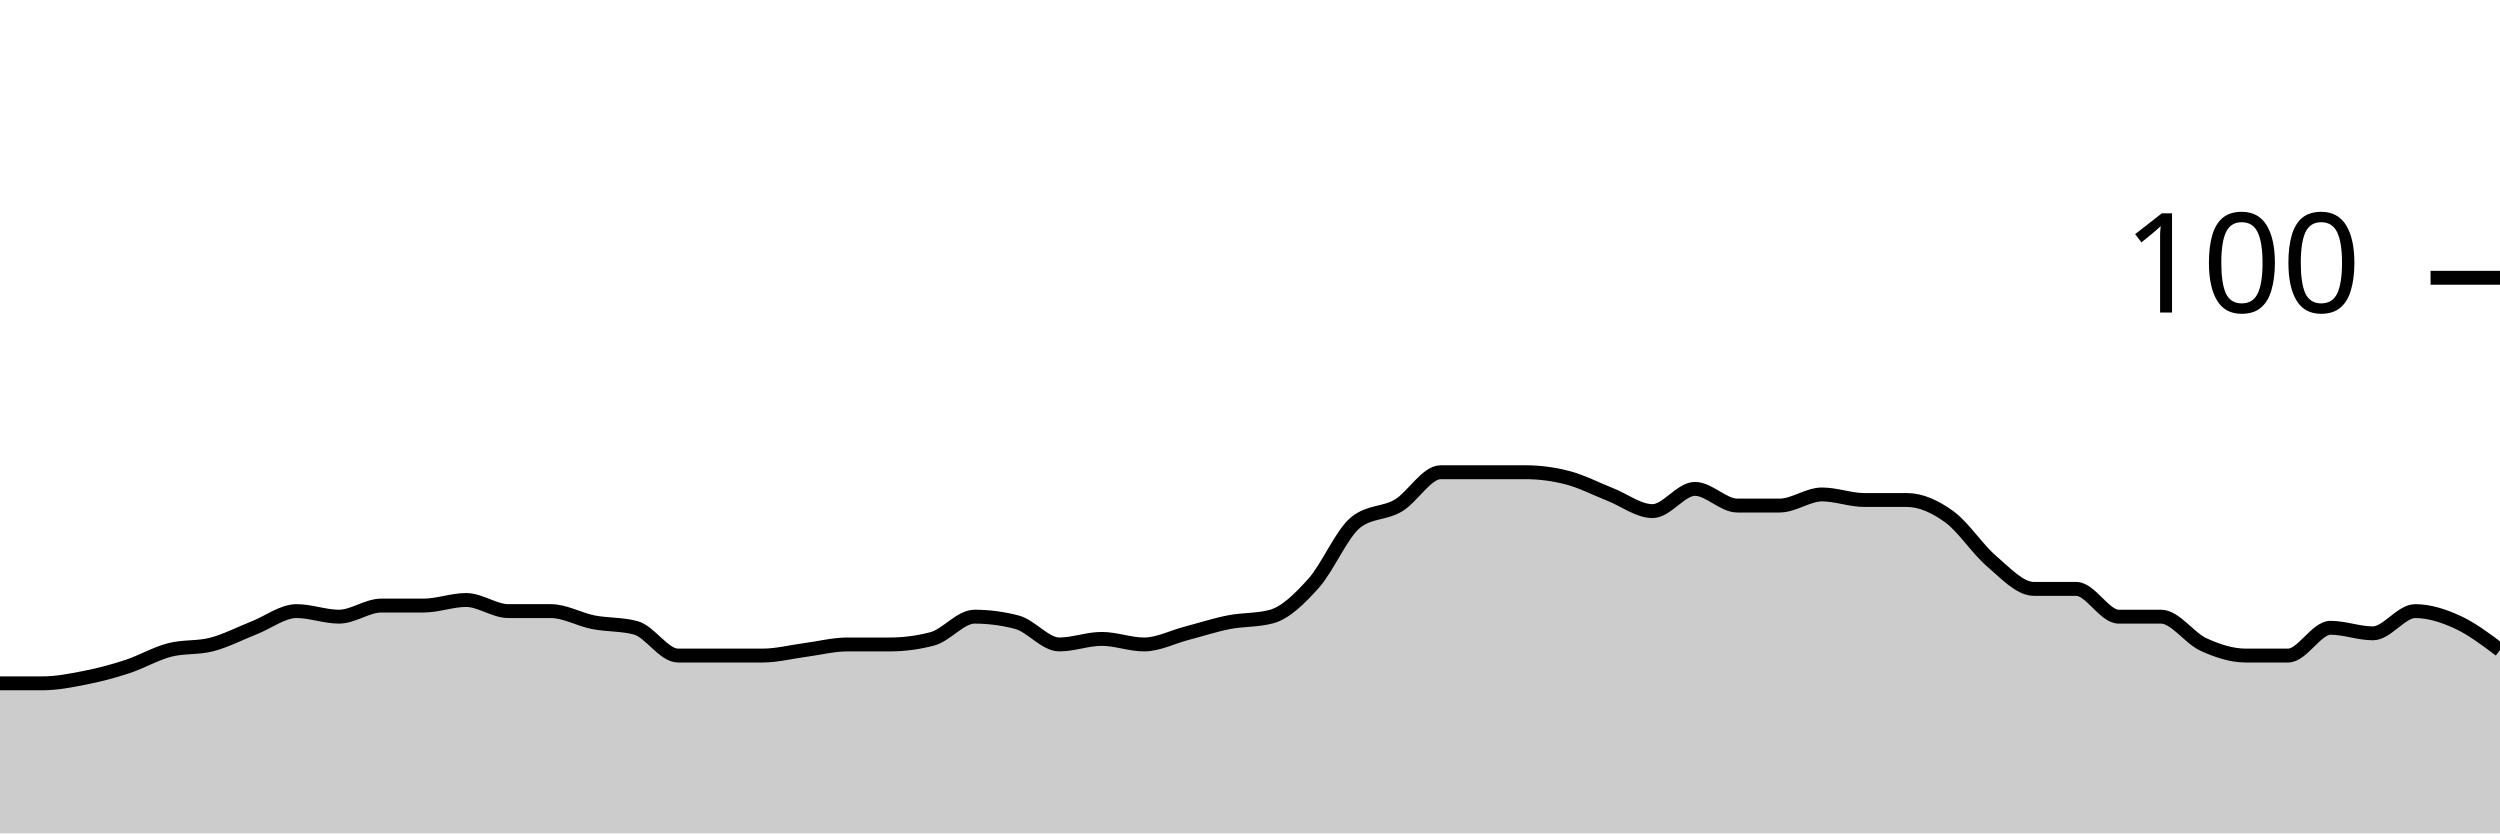
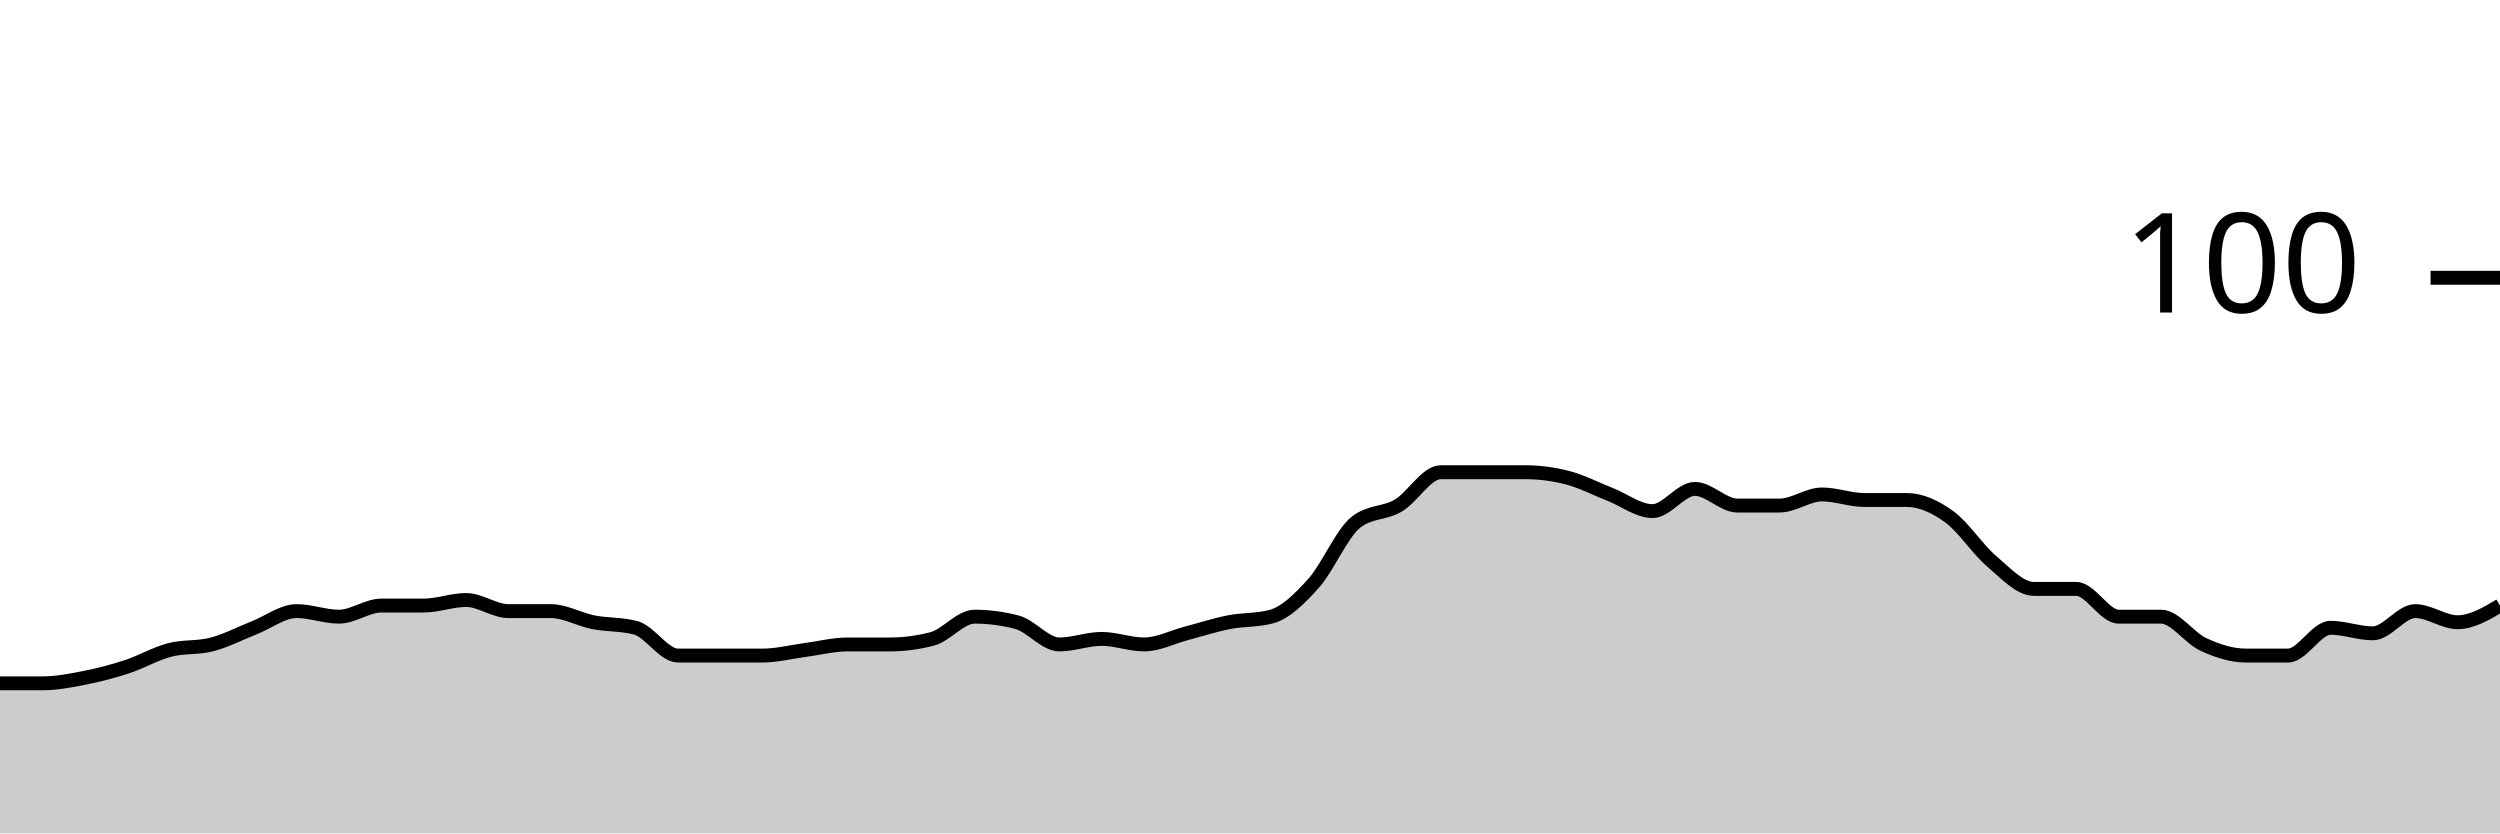
<svg xmlns="http://www.w3.org/2000/svg" viewBox="0 0 180 60">
  <g transform="translate(0,20)">
-     <path class="area" fill="rgba(0, 0, 0, 0.2)" d="M0,29.2C1.017,29.2,2.034,29.2,3.051,29.2C4.068,29.2,5.085,29,6.102,28.8C7.119,28.6,8.136,28.333,9.153,28C10.169,27.667,11.186,27.067,12.203,26.8C13.22,26.533,14.237,26.667,15.254,26.4C16.271,26.133,17.288,25.6,18.305,25.2C19.322,24.8,20.339,24,21.356,24C22.373,24,23.39,24.4,24.407,24.4C25.424,24.4,26.441,23.6,27.458,23.6C28.475,23.6,29.492,23.6,30.508,23.6C31.525,23.6,32.542,23.2,33.559,23.2C34.576,23.2,35.593,24,36.61,24C37.627,24,38.644,24,39.661,24C40.678,24,41.695,24.6,42.712,24.8C43.729,25,44.746,24.933,45.763,25.2C46.78,25.467,47.797,27.2,48.814,27.2C49.831,27.2,50.847,27.2,51.864,27.2C52.881,27.2,53.898,27.2,54.915,27.2C55.932,27.2,56.949,26.933,57.966,26.8C58.983,26.667,60,26.4,61.017,26.4C62.034,26.4,63.051,26.4,64.068,26.4C65.085,26.4,66.102,26.267,67.119,26C68.136,25.733,69.153,24.4,70.169,24.4C71.186,24.4,72.203,24.533,73.22,24.8C74.237,25.067,75.254,26.4,76.271,26.4C77.288,26.4,78.305,26,79.322,26C80.339,26,81.356,26.4,82.373,26.4C83.39,26.4,84.407,25.867,85.424,25.6C86.441,25.333,87.458,25,88.475,24.8C89.492,24.6,90.508,24.667,91.525,24.4C92.542,24.133,93.559,23.133,94.576,22C95.593,20.867,96.61,18.4,97.627,17.6C98.644,16.8,99.661,17,100.678,16.4C101.695,15.8,102.712,14,103.729,14C104.746,14,105.763,14,106.78,14C107.797,14,108.814,14,109.831,14C110.847,14,111.864,14.133,112.881,14.4C113.898,14.667,114.915,15.2,115.932,15.6C116.949,16,117.966,16.8,118.983,16.8C120,16.8,121.017,15.2,122.034,15.2C123.051,15.2,124.068,16.4,125.085,16.4C126.102,16.4,127.119,16.4,128.136,16.4C129.153,16.4,130.169,15.6,131.186,15.6C132.203,15.6,133.22,16,134.237,16C135.254,16,136.271,16,137.288,16C138.305,16,139.322,16.467,140.339,17.2C141.356,17.933,142.373,19.533,143.39,20.4C144.407,21.267,145.424,22.4,146.441,22.4C147.458,22.4,148.475,22.4,149.492,22.4C150.508,22.4,151.525,24.4,152.542,24.4C153.559,24.4,154.576,24.4,155.593,24.4C156.61,24.4,157.627,25.933,158.644,26.4C159.661,26.867,160.678,27.2,161.695,27.2C162.712,27.2,163.729,27.2,164.746,27.2C165.763,27.2,166.78,25.2,167.797,25.2C168.814,25.2,169.831,25.6,170.847,25.6C171.864,25.6,172.881,24,173.898,24C174.915,24,175.932,24.333,176.949,24.8C177.966,25.267,178.983,26.033,180,26.8L180,40C178.983,40,177.966,40,176.949,40C175.932,40,174.915,40,173.898,40C172.881,40,171.864,40,170.847,40C169.831,40,168.814,40,167.797,40C166.78,40,165.763,40,164.746,40C163.729,40,162.712,40,161.695,40C160.678,40,159.661,40,158.644,40C157.627,40,156.61,40,155.593,40C154.576,40,153.559,40,152.542,40C151.525,40,150.508,40,149.492,40C148.475,40,147.458,40,146.441,40C145.424,40,144.407,40,143.39,40C142.373,40,141.356,40,140.339,40C139.322,40,138.305,40,137.288,40C136.271,40,135.254,40,134.237,40C133.22,40,132.203,40,131.186,40C130.169,40,129.153,40,128.136,40C127.119,40,126.102,40,125.085,40C124.068,40,123.051,40,122.034,40C121.017,40,120,40,118.983,40C117.966,40,116.949,40,115.932,40C114.915,40,113.898,40,112.881,40C111.864,40,110.847,40,109.831,40C108.814,40,107.797,40,106.78,40C105.763,40,104.746,40,103.729,40C102.712,40,101.695,40,100.678,40C99.661,40,98.644,40,97.627,40C96.61,40,95.593,40,94.576,40C93.559,40,92.542,40,91.525,40C90.508,40,89.492,40,88.475,40C87.458,40,86.441,40,85.424,40C84.407,40,83.39,40,82.373,40C81.356,40,80.339,40,79.322,40C78.305,40,77.288,40,76.271,40C75.254,40,74.237,40,73.22,40C72.203,40,71.186,40,70.169,40C69.153,40,68.136,40,67.119,40C66.102,40,65.085,40,64.068,40C63.051,40,62.034,40,61.017,40C60,40,58.983,40,57.966,40C56.949,40,55.932,40,54.915,40C53.898,40,52.881,40,51.864,40C50.847,40,49.831,40,48.814,40C47.797,40,46.78,40,45.763,40C44.746,40,43.729,40,42.712,40C41.695,40,40.678,40,39.661,40C38.644,40,37.627,40,36.61,40C35.593,40,34.576,40,33.559,40C32.542,40,31.525,40,30.508,40C29.492,40,28.475,40,27.458,40C26.441,40,25.424,40,24.407,40C23.39,40,22.373,40,21.356,40C20.339,40,19.322,40,18.305,40C17.288,40,16.271,40,15.254,40C14.237,40,13.22,40,12.203,40C11.186,40,10.169,40,9.153,40C8.136,40,7.119,40,6.102,40C5.085,40,4.068,40,3.051,40C2.034,40,1.017,40,0,40Z" />
-     <path class="line" stroke="black" fill="none" d="M0,29.2C1.017,29.2,2.034,29.2,3.051,29.2C4.068,29.2,5.085,29,6.102,28.8C7.119,28.6,8.136,28.333,9.153,28C10.169,27.667,11.186,27.067,12.203,26.8C13.22,26.533,14.237,26.667,15.254,26.4C16.271,26.133,17.288,25.6,18.305,25.2C19.322,24.8,20.339,24,21.356,24C22.373,24,23.39,24.4,24.407,24.4C25.424,24.4,26.441,23.6,27.458,23.6C28.475,23.6,29.492,23.6,30.508,23.6C31.525,23.6,32.542,23.2,33.559,23.2C34.576,23.2,35.593,24,36.61,24C37.627,24,38.644,24,39.661,24C40.678,24,41.695,24.6,42.712,24.8C43.729,25,44.746,24.933,45.763,25.2C46.78,25.467,47.797,27.2,48.814,27.2C49.831,27.2,50.847,27.2,51.864,27.2C52.881,27.2,53.898,27.2,54.915,27.2C55.932,27.2,56.949,26.933,57.966,26.8C58.983,26.667,60,26.4,61.017,26.4C62.034,26.4,63.051,26.4,64.068,26.4C65.085,26.4,66.102,26.267,67.119,26C68.136,25.733,69.153,24.4,70.169,24.4C71.186,24.4,72.203,24.533,73.22,24.8C74.237,25.067,75.254,26.4,76.271,26.4C77.288,26.4,78.305,26,79.322,26C80.339,26,81.356,26.4,82.373,26.4C83.39,26.4,84.407,25.867,85.424,25.6C86.441,25.333,87.458,25,88.475,24.8C89.492,24.6,90.508,24.667,91.525,24.4C92.542,24.133,93.559,23.133,94.576,22C95.593,20.867,96.61,18.4,97.627,17.6C98.644,16.8,99.661,17,100.678,16.4C101.695,15.8,102.712,14,103.729,14C104.746,14,105.763,14,106.78,14C107.797,14,108.814,14,109.831,14C110.847,14,111.864,14.133,112.881,14.4C113.898,14.667,114.915,15.2,115.932,15.6C116.949,16,117.966,16.8,118.983,16.8C120,16.8,121.017,15.2,122.034,15.2C123.051,15.2,124.068,16.4,125.085,16.4C126.102,16.4,127.119,16.4,128.136,16.4C129.153,16.4,130.169,15.6,131.186,15.6C132.203,15.6,133.22,16,134.237,16C135.254,16,136.271,16,137.288,16C138.305,16,139.322,16.467,140.339,17.2C141.356,17.933,142.373,19.533,143.39,20.4C144.407,21.267,145.424,22.4,146.441,22.4C147.458,22.4,148.475,22.4,149.492,22.4C150.508,22.4,151.525,24.4,152.542,24.4C153.559,24.4,154.576,24.4,155.593,24.4C156.61,24.4,157.627,25.933,158.644,26.4C159.661,26.867,160.678,27.2,161.695,27.2C162.712,27.2,163.729,27.2,164.746,27.2C165.763,27.2,166.78,25.2,167.797,25.2C168.814,25.2,169.831,25.6,170.847,25.6C171.864,25.6,172.881,24,173.898,24C174.915,24,175.932,24.333,176.949,24.8C177.966,25.267,178.983,26.033,180,26.8" />
+     <path class="area" fill="rgba(0, 0, 0, 0.2)" d="M0,29.2C1.017,29.2,2.034,29.2,3.051,29.2C4.068,29.2,5.085,29,6.102,28.8C7.119,28.6,8.136,28.333,9.153,28C10.169,27.667,11.186,27.067,12.203,26.8C13.22,26.533,14.237,26.667,15.254,26.4C16.271,26.133,17.288,25.6,18.305,25.2C19.322,24.8,20.339,24,21.356,24C22.373,24,23.39,24.4,24.407,24.4C25.424,24.4,26.441,23.6,27.458,23.6C28.475,23.6,29.492,23.6,30.508,23.6C31.525,23.6,32.542,23.2,33.559,23.2C34.576,23.2,35.593,24,36.61,24C37.627,24,38.644,24,39.661,24C40.678,24,41.695,24.6,42.712,24.8C43.729,25,44.746,24.933,45.763,25.2C46.78,25.467,47.797,27.2,48.814,27.2C49.831,27.2,50.847,27.2,51.864,27.2C52.881,27.2,53.898,27.2,54.915,27.2C55.932,27.2,56.949,26.933,57.966,26.8C58.983,26.667,60,26.4,61.017,26.4C62.034,26.4,63.051,26.4,64.068,26.4C65.085,26.4,66.102,26.267,67.119,26C68.136,25.733,69.153,24.4,70.169,24.4C71.186,24.4,72.203,24.533,73.22,24.8C74.237,25.067,75.254,26.4,76.271,26.4C77.288,26.4,78.305,26,79.322,26C80.339,26,81.356,26.4,82.373,26.4C83.39,26.4,84.407,25.867,85.424,25.6C86.441,25.333,87.458,25,88.475,24.8C89.492,24.6,90.508,24.667,91.525,24.4C92.542,24.133,93.559,23.133,94.576,22C95.593,20.867,96.61,18.4,97.627,17.6C98.644,16.8,99.661,17,100.678,16.4C101.695,15.8,102.712,14,103.729,14C104.746,14,105.763,14,106.78,14C107.797,14,108.814,14,109.831,14C110.847,14,111.864,14.133,112.881,14.4C113.898,14.667,114.915,15.2,115.932,15.6C116.949,16,117.966,16.8,118.983,16.8C120,16.8,121.017,15.2,122.034,15.2C123.051,15.2,124.068,16.4,125.085,16.4C126.102,16.4,127.119,16.4,128.136,16.4C129.153,16.4,130.169,15.6,131.186,15.6C132.203,15.6,133.22,16,134.237,16C135.254,16,136.271,16,137.288,16C138.305,16,139.322,16.467,140.339,17.2C141.356,17.933,142.373,19.533,143.39,20.4C144.407,21.267,145.424,22.4,146.441,22.4C147.458,22.4,148.475,22.4,149.492,22.4C150.508,22.4,151.525,24.4,152.542,24.4C153.559,24.4,154.576,24.4,155.593,24.4C156.61,24.4,157.627,25.933,158.644,26.4C159.661,26.867,160.678,27.2,161.695,27.2C162.712,27.2,163.729,27.2,164.746,27.2C165.763,27.2,166.78,25.2,167.797,25.2C168.814,25.2,169.831,25.6,170.847,25.6C171.864,25.6,172.881,24,173.898,24C174.915,24,175.932,24.8,176.949,24.8C177.966,24.8,178.983,24.2,180,23.6L180,40C178.983,40,177.966,40,176.949,40C175.932,40,174.915,40,173.898,40C172.881,40,171.864,40,170.847,40C169.831,40,168.814,40,167.797,40C166.78,40,165.763,40,164.746,40C163.729,40,162.712,40,161.695,40C160.678,40,159.661,40,158.644,40C157.627,40,156.61,40,155.593,40C154.576,40,153.559,40,152.542,40C151.525,40,150.508,40,149.492,40C148.475,40,147.458,40,146.441,40C145.424,40,144.407,40,143.39,40C142.373,40,141.356,40,140.339,40C139.322,40,138.305,40,137.288,40C136.271,40,135.254,40,134.237,40C133.22,40,132.203,40,131.186,40C130.169,40,129.153,40,128.136,40C127.119,40,126.102,40,125.085,40C124.068,40,123.051,40,122.034,40C121.017,40,120,40,118.983,40C117.966,40,116.949,40,115.932,40C114.915,40,113.898,40,112.881,40C111.864,40,110.847,40,109.831,40C108.814,40,107.797,40,106.78,40C105.763,40,104.746,40,103.729,40C102.712,40,101.695,40,100.678,40C99.661,40,98.644,40,97.627,40C96.61,40,95.593,40,94.576,40C93.559,40,92.542,40,91.525,40C90.508,40,89.492,40,88.475,40C87.458,40,86.441,40,85.424,40C84.407,40,83.39,40,82.373,40C81.356,40,80.339,40,79.322,40C78.305,40,77.288,40,76.271,40C75.254,40,74.237,40,73.22,40C72.203,40,71.186,40,70.169,40C69.153,40,68.136,40,67.119,40C66.102,40,65.085,40,64.068,40C63.051,40,62.034,40,61.017,40C60,40,58.983,40,57.966,40C56.949,40,55.932,40,54.915,40C53.898,40,52.881,40,51.864,40C50.847,40,49.831,40,48.814,40C47.797,40,46.78,40,45.763,40C44.746,40,43.729,40,42.712,40C41.695,40,40.678,40,39.661,40C38.644,40,37.627,40,36.61,40C35.593,40,34.576,40,33.559,40C32.542,40,31.525,40,30.508,40C29.492,40,28.475,40,27.458,40C26.441,40,25.424,40,24.407,40C23.39,40,22.373,40,21.356,40C20.339,40,19.322,40,18.305,40C17.288,40,16.271,40,15.254,40C14.237,40,13.22,40,12.203,40C11.186,40,10.169,40,9.153,40C8.136,40,7.119,40,6.102,40C5.085,40,4.068,40,3.051,40C2.034,40,1.017,40,0,40Z" />
+     <path class="line" stroke="black" fill="none" d="M0,29.2C1.017,29.2,2.034,29.2,3.051,29.2C4.068,29.2,5.085,29,6.102,28.8C7.119,28.6,8.136,28.333,9.153,28C10.169,27.667,11.186,27.067,12.203,26.8C13.22,26.533,14.237,26.667,15.254,26.4C16.271,26.133,17.288,25.6,18.305,25.2C19.322,24.8,20.339,24,21.356,24C22.373,24,23.39,24.4,24.407,24.4C25.424,24.4,26.441,23.6,27.458,23.6C28.475,23.6,29.492,23.6,30.508,23.6C31.525,23.6,32.542,23.2,33.559,23.2C34.576,23.2,35.593,24,36.61,24C37.627,24,38.644,24,39.661,24C40.678,24,41.695,24.6,42.712,24.8C43.729,25,44.746,24.933,45.763,25.2C46.78,25.467,47.797,27.2,48.814,27.2C49.831,27.2,50.847,27.2,51.864,27.2C52.881,27.2,53.898,27.2,54.915,27.2C55.932,27.2,56.949,26.933,57.966,26.8C58.983,26.667,60,26.4,61.017,26.4C62.034,26.4,63.051,26.4,64.068,26.4C65.085,26.4,66.102,26.267,67.119,26C68.136,25.733,69.153,24.4,70.169,24.4C71.186,24.4,72.203,24.533,73.22,24.8C74.237,25.067,75.254,26.4,76.271,26.4C77.288,26.4,78.305,26,79.322,26C80.339,26,81.356,26.4,82.373,26.4C83.39,26.4,84.407,25.867,85.424,25.6C86.441,25.333,87.458,25,88.475,24.8C89.492,24.6,90.508,24.667,91.525,24.4C92.542,24.133,93.559,23.133,94.576,22C95.593,20.867,96.61,18.4,97.627,17.6C98.644,16.8,99.661,17,100.678,16.4C101.695,15.8,102.712,14,103.729,14C104.746,14,105.763,14,106.78,14C107.797,14,108.814,14,109.831,14C110.847,14,111.864,14.133,112.881,14.4C113.898,14.667,114.915,15.2,115.932,15.6C116.949,16,117.966,16.8,118.983,16.8C120,16.8,121.017,15.2,122.034,15.2C123.051,15.2,124.068,16.4,125.085,16.4C126.102,16.4,127.119,16.4,128.136,16.4C129.153,16.4,130.169,15.6,131.186,15.6C132.203,15.6,133.22,16,134.237,16C135.254,16,136.271,16,137.288,16C138.305,16,139.322,16.467,140.339,17.2C141.356,17.933,142.373,19.533,143.39,20.4C144.407,21.267,145.424,22.4,146.441,22.4C147.458,22.4,148.475,22.4,149.492,22.4C150.508,22.4,151.525,24.4,152.542,24.4C153.559,24.4,154.576,24.4,155.593,24.4C156.61,24.4,157.627,25.933,158.644,26.4C159.661,26.867,160.678,27.2,161.695,27.2C162.712,27.2,163.729,27.2,164.746,27.2C165.763,27.2,166.78,25.2,167.797,25.2C168.814,25.2,169.831,25.6,170.847,25.6C171.864,25.6,172.881,24,173.898,24C174.915,24,175.932,24.8,176.949,24.8C177.966,24.8,178.983,24.2,180,23.6" />
    <path class="axis-ceiling" stroke-width="1" stroke="black" fill="none" d="M175,0L180,0" />
    <text class="axis-ceiling-label" font-family="sans-serif" text-anchor="end" font-size="10px" x="170" y="2.5">100</text>
  </g>
</svg>
